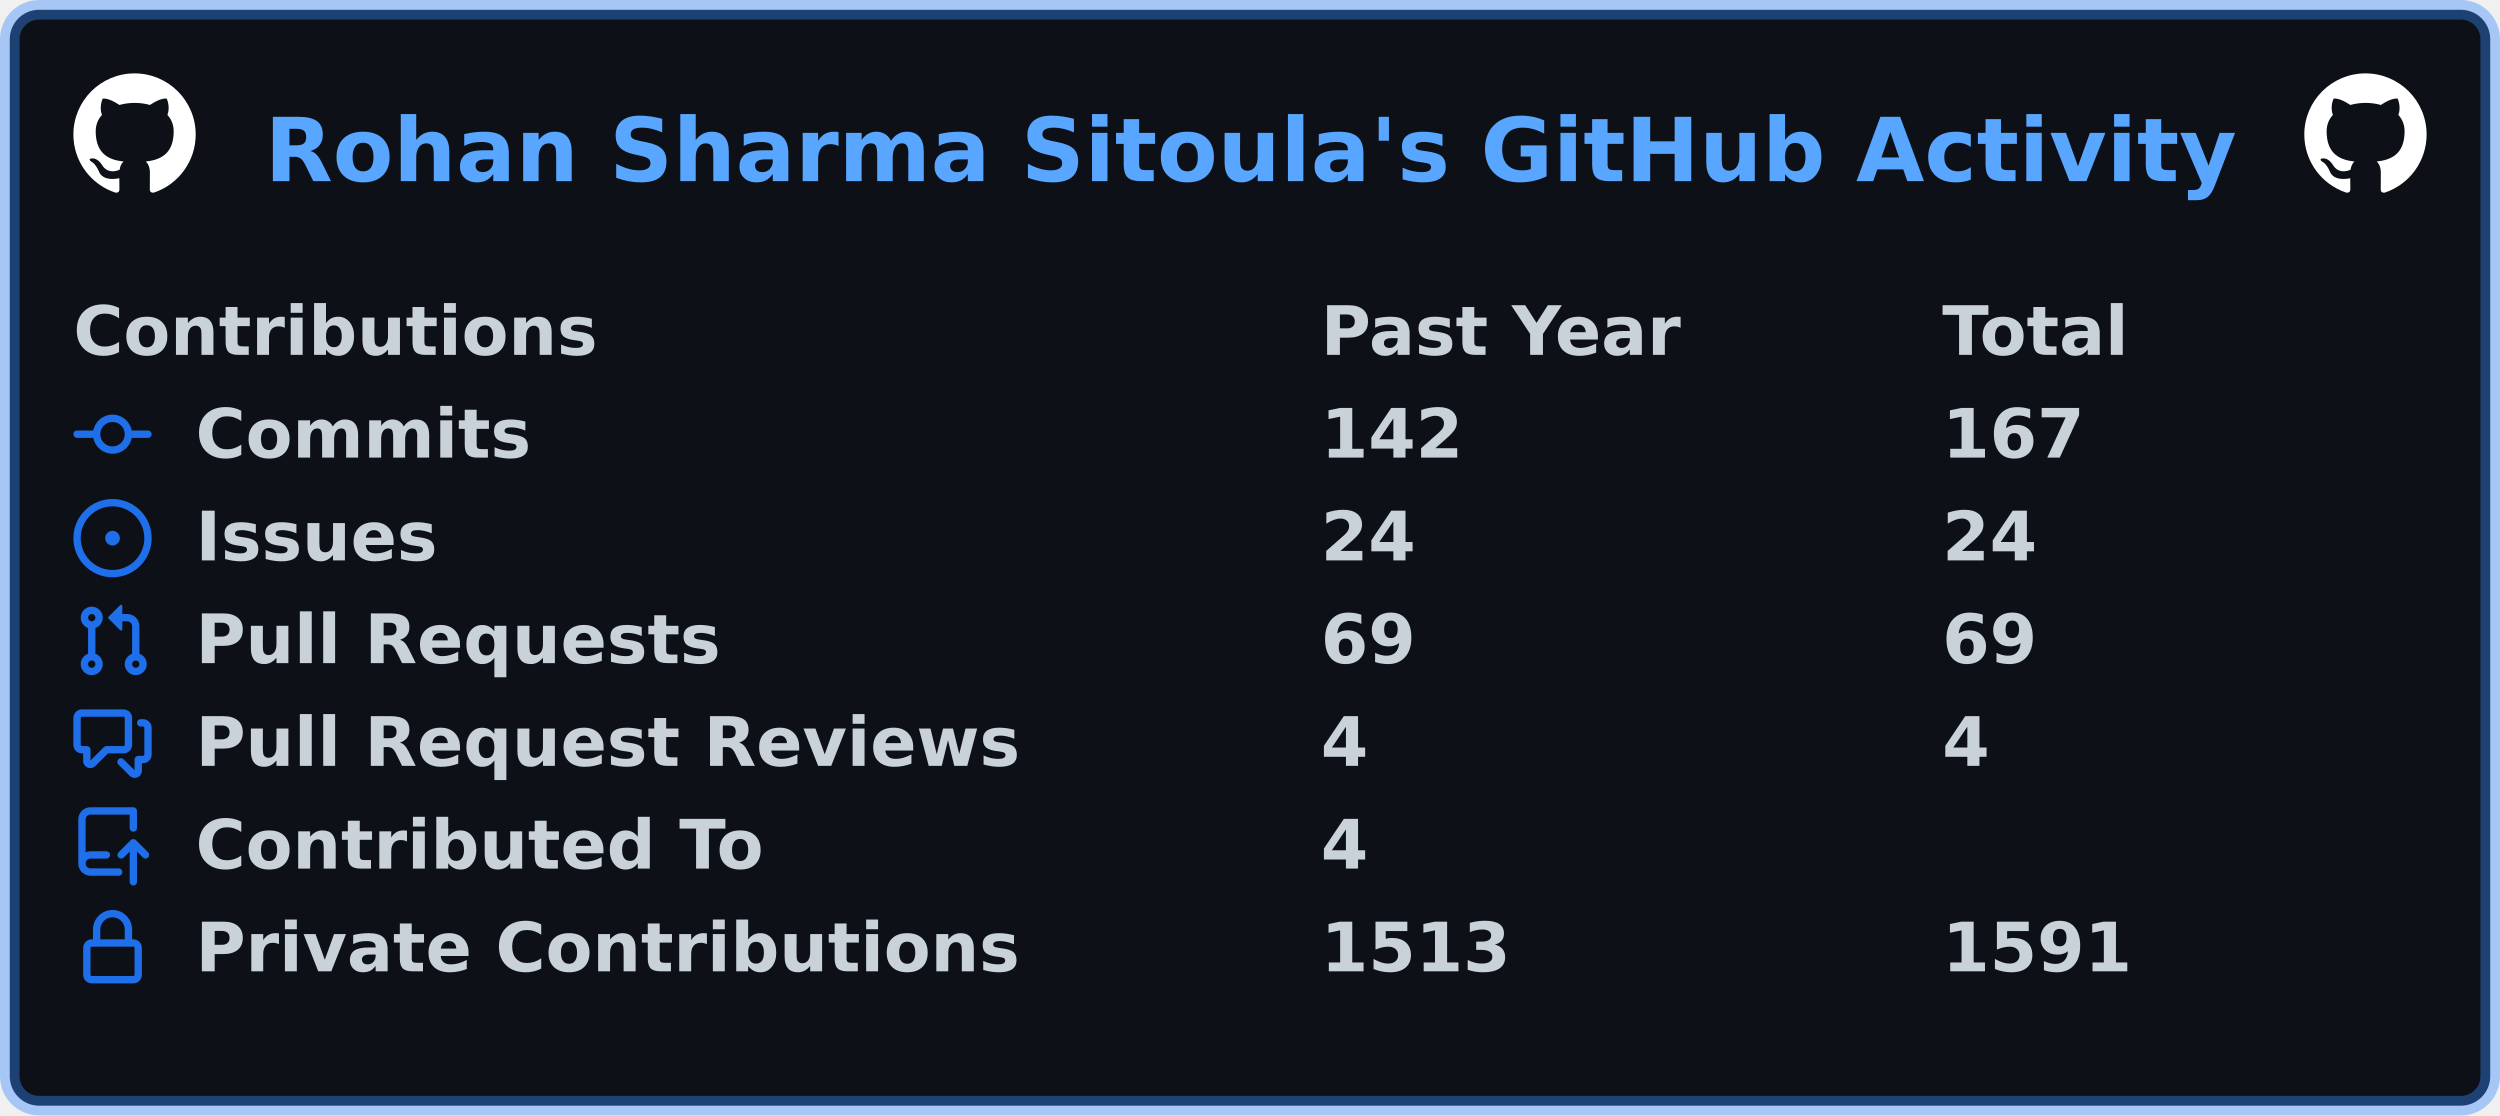
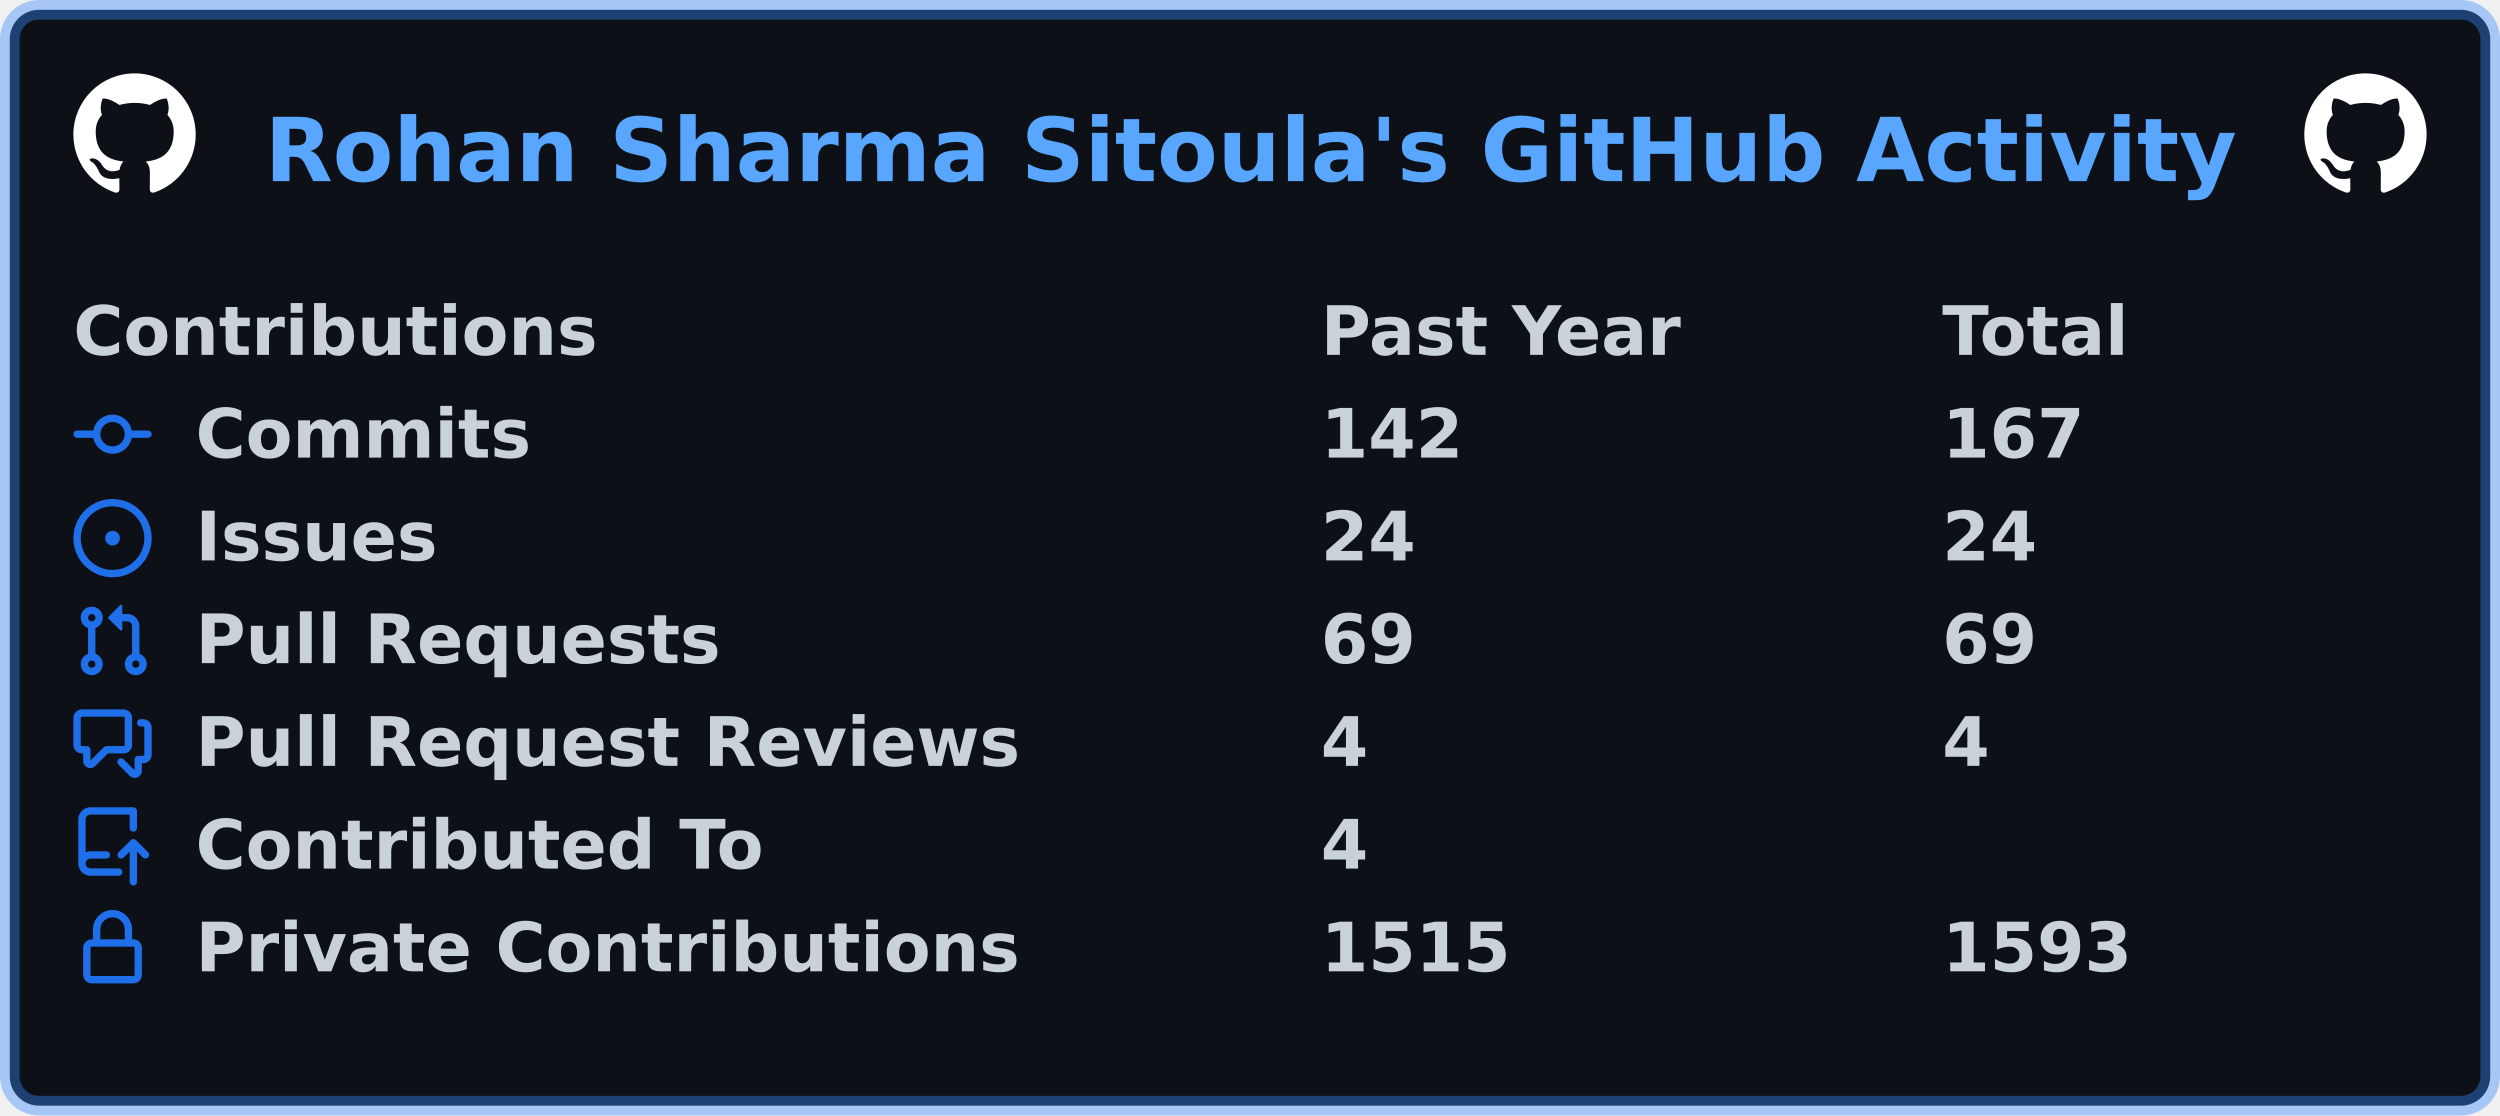
<svg xmlns="http://www.w3.org/2000/svg" width="511" height="228" viewBox="0 0 511 228" lang="en" xml:lang="en">
  <rect x="2" y="2" stroke-width="4" rx="6" width="507" height="224" stroke="rgba(56,139,253,0.4)" fill="#0d1117" />
  <g font-weight="600" font-size="110pt" font-family="Verdana,Geneva,DejaVu Sans,sans-serif" text-rendering="geometricPrecision">
    <text x="440" y="301" lengthAdjust="spacingAndGlyphs" textLength="3266" transform="scale(0.123)" fill="#58a6ff">Rohan Sharma Sitoula's GitHub Activity</text>
    <svg x="15" y="15" width="25" height="25" viewBox="0 0 16 16">
      <path fill="#ffffff" fill-rule="evenodd" d="M8 0C3.58 0 0 3.58 0 8c0 3.54 2.29 6.53 5.47 7.59.4.07.55-.17.55-.38 0-.19-.01-.82-.01-1.49-2.01.37-2.53-.49-2.69-.94-.09-.23-.48-.94-.82-1.13-.28-.15-.68-.52-.01-.53.63-.01 1.08.58 1.23.82.72 1.21 1.87.87 2.33.66.07-.52.28-.87.51-1.07-1.78-.2-3.64-.89-3.64-3.95 0-.87.31-1.59.82-2.15-.08-.2-.36-1.02.08-2.12 0 0 .67-.21 2.2.82.64-.18 1.32-.27 2-.27.68 0 1.36.09 2 .27 1.53-1.04 2.2-.82 2.2-.82.44 1.1.16 1.92.08 2.12.51.56.82 1.27.82 2.15 0 3.07-1.87 3.75-3.65 3.95.29.25.54.73.54 1.48 0 1.07-.01 1.93-.01 2.2 0 .21.15.46.55.38A8.013 8.013 0 0016 8c0-4.42-3.58-8-8-8z" />
    </svg>
    <svg x="471" y="15" width="25" height="25" viewBox="0 0 16 16">
      <path fill="#ffffff" fill-rule="evenodd" d="M8 0C3.58 0 0 3.58 0 8c0 3.54 2.29 6.53 5.47 7.59.4.07.55-.17.55-.38 0-.19-.01-.82-.01-1.49-2.01.37-2.53-.49-2.69-.94-.09-.23-.48-.94-.82-1.13-.28-.15-.68-.52-.01-.53.63-.01 1.08.58 1.23.82.72 1.21 1.87.87 2.33.66.07-.52.28-.87.51-1.07-1.78-.2-3.64-.89-3.64-3.95 0-.87.31-1.59.82-2.15-.08-.2-.36-1.02.08-2.12 0 0 .67-.21 2.2.82.64-.18 1.32-.27 2-.27.68 0 1.36.09 2 .27 1.53-1.04 2.2-.82 2.2-.82.44 1.1.16 1.92.08 2.12.51.56.82 1.27.82 2.15 0 3.07-1.87 3.75-3.65 3.95.29.25.54.73.54 1.48 0 1.07-.01 1.93-.01 2.2 0 .21.15.46.55.38A8.013 8.013 0 0016 8c0-4.42-3.58-8-8-8z" />
    </svg>
    <g transform="translate(0, 60)" fill="#c9d1d9">
      <g transform="translate(15, 0)">
        <g transform="scale(0.095)">
          <text x="0" y="132" textLength="1112" lengthAdjust="spacingAndGlyphs">Contributions</text>
          <text x="2684" y="132" textLength="774" lengthAdjust="spacingAndGlyphs">Past Year</text>
          <text x="4021" y="132" textLength="414" lengthAdjust="spacingAndGlyphs">Total</text>
        </g>
      </g>
      <g transform="translate(15, 21)">
        <path fill="#1f6feb" fill-rule="evenodd" d="M10.5 7.75a2.5 2.5 0 11-5 0 2.5 2.5 0 015 0zm1.43.75a4.002 4.002 0 01-7.86 0H.75a.75.75 0 110-1.5h3.32a4.001 4.001 0 017.86 0h3.32a.75.75 0 110 1.5h-3.32z" />
        <g transform="scale(0.095)">
          <text lengthAdjust="spacingAndGlyphs" textLength="734" x="263" y="132">Commits</text>
          <text lengthAdjust="spacingAndGlyphs" textLength="315" x="2684" y="132">142</text>
          <text lengthAdjust="spacingAndGlyphs" textLength="315" x="4021" y="132">167</text>
        </g>
      </g>
      <g transform="translate(15, 42)">
        <path fill="#1f6feb" d="M8 9.5a1.5 1.5 0 100-3 1.5 1.5 0 000 3z" />
        <path fill="#1f6feb" fill-rule="evenodd" d="M8 0a8 8 0 100 16A8 8 0 008 0zM1.5 8a6.5 6.5 0 1113 0 6.5 6.5 0 01-13 0z" />
        <g transform="scale(0.095)">
          <text lengthAdjust="spacingAndGlyphs" textLength="512" x="263" y="132">Issues</text>
          <text lengthAdjust="spacingAndGlyphs" textLength="210" x="2684" y="132">24</text>
          <text lengthAdjust="spacingAndGlyphs" textLength="210" x="4021" y="132">24</text>
        </g>
      </g>
      <g transform="translate(15, 63)">
        <path fill="#1f6feb" fill-rule="evenodd" d="M7.177 3.073L9.573.677A.25.25 0 0110 .854v4.792a.25.25 0 01-.427.177L7.177 3.427a.25.25 0 010-.354zM3.75 2.5a.75.75 0 100 1.5.75.75 0 000-1.5zm-2.25.75a2.25 2.25 0 113 2.122v5.256a2.251 2.251 0 11-1.5 0V5.372A2.25 2.25 0 011.5 3.25zM11 2.5h-1V4h1a1 1 0 011 1v5.628a2.251 2.251 0 101.5 0V5A2.5 2.5 0 0011 2.5zm1 10.25a.75.75 0 111.5 0 .75.75 0 01-1.5 0zM3.75 12a.75.75 0 100 1.5.75.75 0 000-1.5z" />
        <g transform="scale(0.095)">
          <text lengthAdjust="spacingAndGlyphs" textLength="1113" x="263" y="132">Pull Requests</text>
          <text lengthAdjust="spacingAndGlyphs" textLength="210" x="2684" y="132">69</text>
          <text lengthAdjust="spacingAndGlyphs" textLength="210" x="4021" y="132">69</text>
        </g>
      </g>
      <g transform="translate(15, 84)">
        <path fill="#1f6feb" fill-rule="evenodd" d="M1.5 2.75a.25.25 0 01.25-.25h8.5a.25.25 0 01.25.25v5.5a.25.25 0 01-.25.25h-3.5a.75.75 0 00-.53.22L3.5 11.44V9.25a.75.75 0 00-.75-.75h-1a.25.25 0 01-.25-.25v-5.5zM1.75 1A1.75 1.75 0 000 2.75v5.5C0 9.216.784 10 1.75 10H2v1.543a1.457 1.457 0 002.487 1.03L7.061 10h3.189A1.75 1.75 0 0012 8.25v-5.5A1.75 1.75 0 0010.25 1h-8.5zM14.5 4.75a.25.25 0 00-.25-.25h-.5a.75.75 0 110-1.5h.5c.966 0 1.75.784 1.75 1.75v5.5A1.75 1.75 0 0114.25 12H14v1.543a1.457 1.457 0 01-2.487 1.03L9.22 12.28a.75.75 0 111.06-1.06l2.22 2.22v-2.19a.75.75 0 01.75-.75h1a.25.25 0 00.25-.25v-5.5z" />
        <g transform="scale(0.095)">
          <text lengthAdjust="spacingAndGlyphs" textLength="1762" x="263" y="132">Pull Request Reviews</text>
          <text lengthAdjust="spacingAndGlyphs" textLength="105" x="2684" y="132">4</text>
          <text lengthAdjust="spacingAndGlyphs" textLength="105" x="4021" y="132">4</text>
        </g>
      </g>
      <g transform="translate(15, 105)">
        <path fill="#1f6feb" fill-rule="evenodd" d="M1 2.5A2.5 2.5 0 013.5 0h8.75a.75.75 0 01.75.75v3.5a.75.75 0 01-1.5 0V1.5h-8a1 1 0 00-1 1v6.708A2.492 2.492 0 013.5 9h3.25a.75.75 0 010 1.5H3.5a1 1 0 100 2h5.75a.75.75 0 010 1.5H3.5A2.5 2.5 0 011 11.5v-9zm13.23 7.79a.75.75 0 001.06-1.06l-2.505-2.505a.75.75 0 00-1.06 0L9.22 9.229a.75.75 0 001.06 1.061l1.225-1.224v6.184a.75.75 0 001.5 0V9.066l1.224 1.224z" />
        <g transform="scale(0.095)">
          <text lengthAdjust="spacingAndGlyphs" textLength="1234" x="263" y="132">Contributed To</text>
          <text lengthAdjust="spacingAndGlyphs" textLength="105" x="2684" y="132">4</text>
        </g>
      </g>
      <g transform="translate(15, 126)">
        <path fill="#1f6feb" fill-rule="evenodd" d="M4 4v2h-.25A1.75 1.75 0 002 7.75v5.5c0 .966.784 1.75 1.75 1.75h8.5A1.75 1.75 0 0014 13.25v-5.5A1.75 1.75 0 0012.25 6H12V4a4 4 0 10-8 0zm6.5 2V4a2.5 2.5 0 00-5 0v2h5zM12 7.5h.25a.25.25 0 01.25.25v5.5a.25.25 0 01-.25.25h-8.5a.25.25 0 01-.25-.25v-5.5a.25.25 0 01.25-.25H12z" />
        <g transform="scale(0.095)">
          <text lengthAdjust="spacingAndGlyphs" textLength="1742" x="263" y="132">Private Contributions</text>
-           <text lengthAdjust="spacingAndGlyphs" textLength="420" x="2684" y="132">1513</text>
-           <text lengthAdjust="spacingAndGlyphs" textLength="420" x="4021" y="132">1591</text>
+           <text lengthAdjust="spacingAndGlyphs" textLength="420" x="2684" y="132">1515</text>
+           <text lengthAdjust="spacingAndGlyphs" textLength="420" x="4021" y="132">1593</text>
        </g>
      </g>
    </g>
  </g>
</svg>
